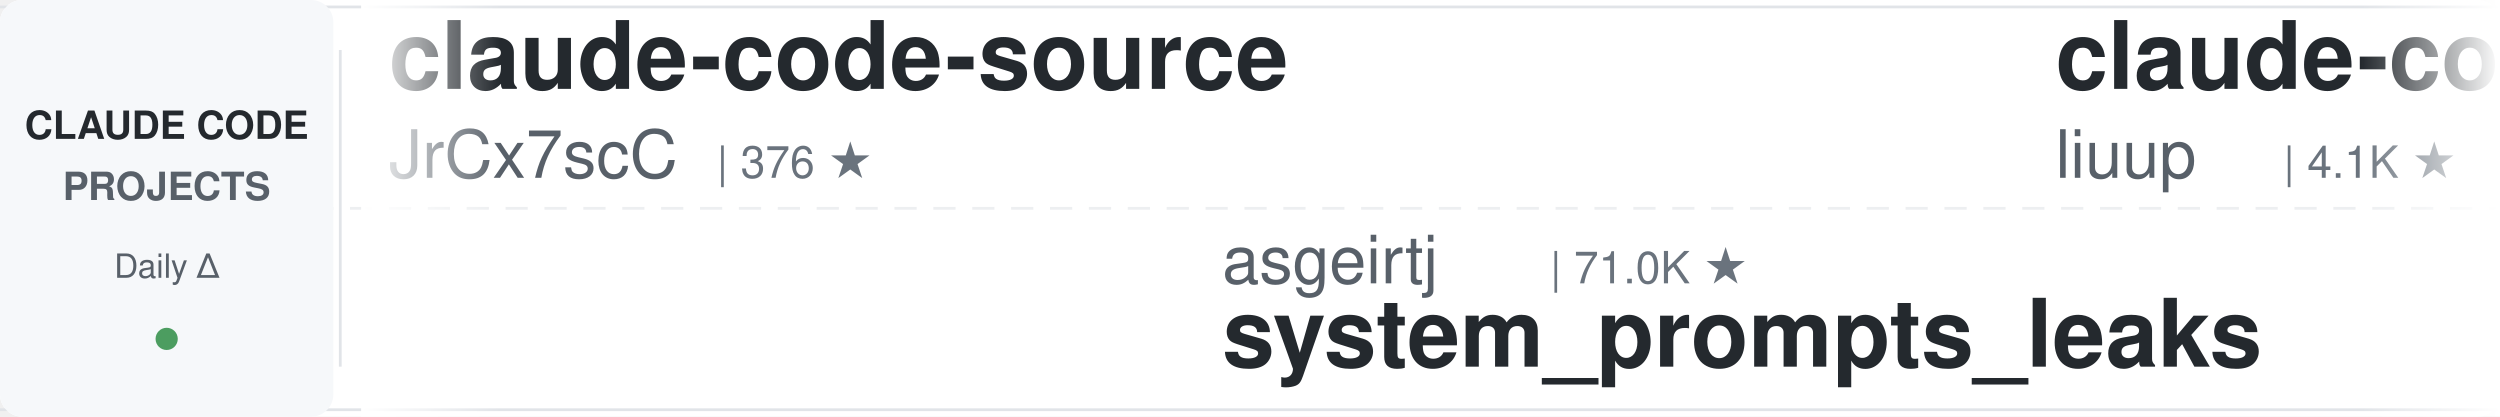
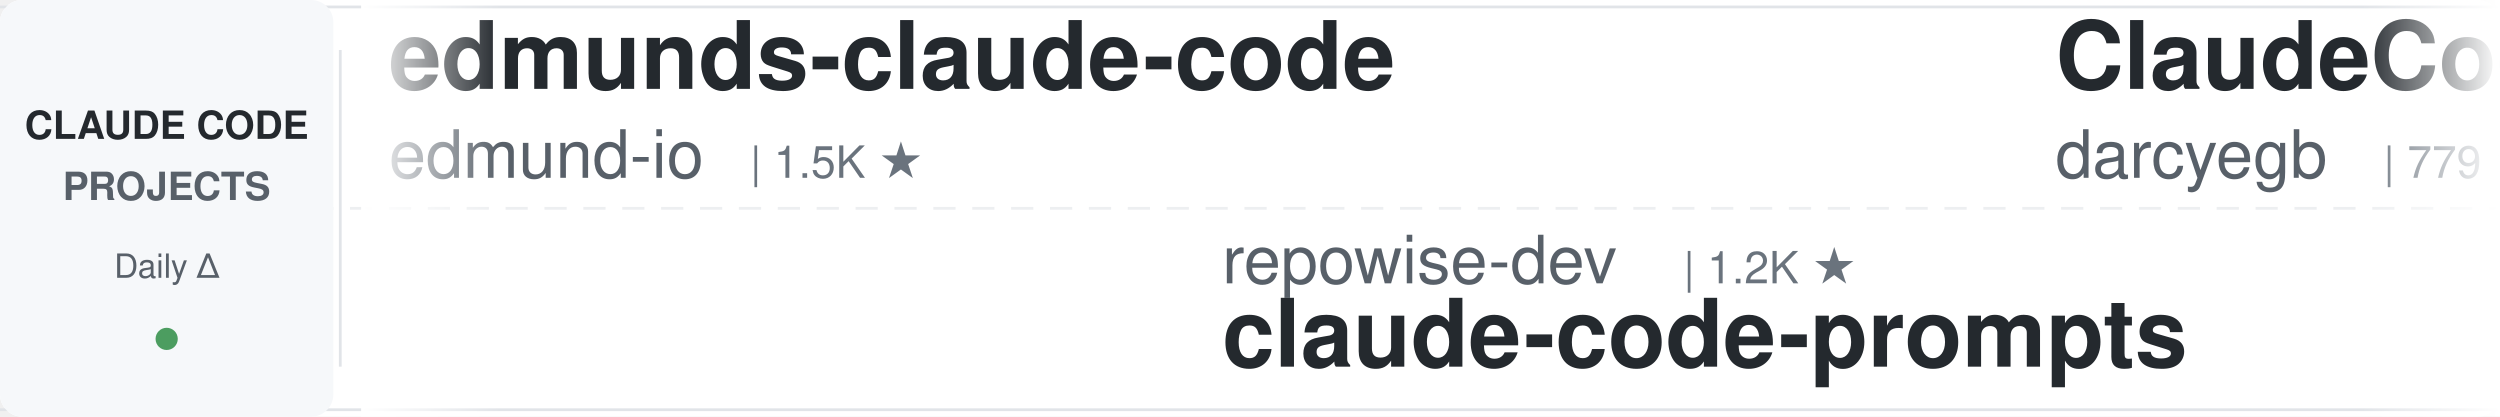
<svg xmlns="http://www.w3.org/2000/svg" width="900" height="150">
  <defs>
    <linearGradient id="leftFade" x1="0%" y1="0%" x2="100%" y2="0%">
      <stop offset="0%" style="stop-color:#ffffff;stop-opacity:1" />
      <stop offset="100%" style="stop-color:#ffffff;stop-opacity:0" />
    </linearGradient>
    <linearGradient id="rightFade" x1="0%" y1="0%" x2="100%" y2="0%">
      <stop offset="0%" style="stop-color:#ffffff;stop-opacity:0" />
      <stop offset="100%" style="stop-color:#ffffff;stop-opacity:1" />
    </linearGradient>
  </defs>
  <rect width="900" height="150" fill="#ffffff" rx="8" />
  <rect x="0" y="2" width="900" height="1" fill="#e1e4e8" />
  <rect x="0" y="147" width="900" height="1" fill="#e1e4e8" />
  <line x1="0" y1="75" x2="900" y2="75" stroke="#e1e4e8" stroke-width="1" stroke-dasharray="8 6" opacity="0.6" />
  <rect x="0" y="0" width="120" height="150" fill="#f6f8fa" rx="8" />
  <text x="60" y="50" font-family="-apple-system, BlinkMacSystemFont, 'Segoe UI', Helvetica, Arial, sans-serif" font-size="14" font-weight="600" fill="#24292e" text-anchor="middle">CLAUDE CODE</text>
  <text x="60" y="72" font-family="-apple-system, BlinkMacSystemFont, 'Segoe UI', Helvetica, Arial, sans-serif" font-size="14" font-weight="600" fill="#586069" text-anchor="middle">PROJECTS</text>
  <text x="60" y="100" font-family="-apple-system, BlinkMacSystemFont, 'Segoe UI', Helvetica, Arial, sans-serif" font-size="12" font-weight="500" fill="#586069" text-anchor="middle">Daily Δ</text>
  <circle cx="60" cy="122" r="4" fill="#22863a" opacity="0.8" />
  <rect x="122" y="18" width="1" height="114" fill="#e1e4e8" />
  <clipPath id="tickerClip">
    <rect x="130" y="0" width="770" height="150" />
  </clipPath>
  <g clip-path="url(#tickerClip)">
    <g id="tickerItems">
      <animateTransform attributeName="transform" attributeType="XML" type="translate" from="0 0" to="-3000 0" dur="54s" repeatCount="indefinite" />
      <g transform="translate(0, 0)">
-         <text x="140" y="32" font-family="-apple-system, BlinkMacSystemFont, 'Segoe UI', Helvetica, Arial, sans-serif" font-size="34" font-weight="600" fill="#24292e">claude-code-source</text>
-         <text x="140" y="64" font-family="-apple-system, BlinkMacSystemFont, 'Segoe UI', Helvetica, Arial, sans-serif" font-size="24" font-weight="400" fill="#586069">JrCx7scC</text>
-         <text x="258" y="64" font-family="-apple-system, BlinkMacSystemFont, 'Segoe UI', Helvetica, Arial, sans-serif" font-size="16" font-weight="500" fill="#6a737d">| 376 ★</text>
+         <text x="140" y="32" font-family="-apple-system, BlinkMacSystemFont, 'Segoe UI', Helvetica, Arial, sans-serif" font-size="34" font-weight="600" fill="#24292e">edmunds-claude-code</text>
+         <text x="140" y="64" font-family="-apple-system, BlinkMacSystemFont, 'Segoe UI', Helvetica, Arial, sans-serif" font-size="24" font-weight="400" fill="#586069">edmund-io</text>
+         <text x="270" y="64" font-family="-apple-system, BlinkMacSystemFont, 'Segoe UI', Helvetica, Arial, sans-serif" font-size="16" font-weight="500" fill="#6a737d">| 1.5K ★</text>
      </g>
      <g transform="translate(300, 0)">
-         <text x="140" y="102" font-family="-apple-system, BlinkMacSystemFont, 'Segoe UI', Helvetica, Arial, sans-serif" font-size="24" font-weight="400" fill="#586069">asgeirtj</text>
-         <text x="258" y="102" font-family="-apple-system, BlinkMacSystemFont, 'Segoe UI', Helvetica, Arial, sans-serif" font-size="16" font-weight="500" fill="#6a737d">| 71.0K ★</text>
-         <text x="140" y="132" font-family="-apple-system, BlinkMacSystemFont, 'Segoe UI', Helvetica, Arial, sans-serif" font-size="34" font-weight="600" fill="#24292e">system_prompts_leaks</text>
+         <text x="140" y="102" font-family="-apple-system, BlinkMacSystemFont, 'Segoe UI', Helvetica, Arial, sans-serif" font-size="24" font-weight="400" fill="#586069">repowise-dev</text>
+         <text x="306" y="102" font-family="-apple-system, BlinkMacSystemFont, 'Segoe UI', Helvetica, Arial, sans-serif" font-size="16" font-weight="500" fill="#6a737d">| 1.2K ★</text>
+         <text x="140" y="132" font-family="-apple-system, BlinkMacSystemFont, 'Segoe UI', Helvetica, Arial, sans-serif" font-size="34" font-weight="600" fill="#24292e">claude-code-prompts</text>
      </g>
      <g transform="translate(600, 0)">
-         <text x="140" y="32" font-family="-apple-system, BlinkMacSystemFont, 'Segoe UI', Helvetica, Arial, sans-serif" font-size="34" font-weight="600" fill="#24292e">claude-code-analysis</text>
-         <text x="140" y="64" font-family="-apple-system, BlinkMacSystemFont, 'Segoe UI', Helvetica, Arial, sans-serif" font-size="24" font-weight="400" fill="#586069">liuup</text>
-         <text x="222" y="64" font-family="-apple-system, BlinkMacSystemFont, 'Segoe UI', Helvetica, Arial, sans-serif" font-size="16" font-weight="500" fill="#6a737d">| 4.1K ★</text>
+         <text x="140" y="32" font-family="-apple-system, BlinkMacSystemFont, 'Segoe UI', Helvetica, Arial, sans-serif" font-size="34" font-weight="600" fill="#24292e">ClaudeCodeAgents</text>
+         <text x="140" y="64" font-family="-apple-system, BlinkMacSystemFont, 'Segoe UI', Helvetica, Arial, sans-serif" font-size="24" font-weight="400" fill="#586069">darcyegb</text>
+         <text x="258" y="64" font-family="-apple-system, BlinkMacSystemFont, 'Segoe UI', Helvetica, Arial, sans-serif" font-size="16" font-weight="500" fill="#6a737d">| 779 ★</text>
      </g>
      <g transform="translate(900, 0)">
+         <text x="140" y="102" font-family="-apple-system, BlinkMacSystemFont, 'Segoe UI', Helvetica, Arial, sans-serif" font-size="24" font-weight="400" fill="#586069">musistudio</text>
+         <text x="282" y="102" font-family="-apple-system, BlinkMacSystemFont, 'Segoe UI', Helvetica, Arial, sans-serif" font-size="16" font-weight="500" fill="#6a737d">| 38.0K ★</text>
+         <text x="140" y="132" font-family="-apple-system, BlinkMacSystemFont, 'Segoe UI', Helvetica, Arial, sans-serif" font-size="34" font-weight="600" fill="#24292e">claude-code-router</text>
+       </g>
+       <g transform="translate(1200, 0)">
+         <text x="140" y="32" font-family="-apple-system, BlinkMacSystemFont, 'Segoe UI', Helvetica, Arial, sans-serif" font-size="34" font-weight="600" fill="#24292e">claude-code-engineering</text>
+         <text x="140" y="64" font-family="-apple-system, BlinkMacSystemFont, 'Segoe UI', Helvetica, Arial, sans-serif" font-size="24" font-weight="400" fill="#586069">huangjia2019</text>
+         <text x="306" y="64" font-family="-apple-system, BlinkMacSystemFont, 'Segoe UI', Helvetica, Arial, sans-serif" font-size="16" font-weight="500" fill="#6a737d">| 1.2K ★</text>
+       </g>
+       <g transform="translate(1500, 0)">
+         <text x="140" y="102" font-family="-apple-system, BlinkMacSystemFont, 'Segoe UI', Helvetica, Arial, sans-serif" font-size="24" font-weight="400" fill="#586069">liuup</text>
+         <text x="222" y="102" font-family="-apple-system, BlinkMacSystemFont, 'Segoe UI', Helvetica, Arial, sans-serif" font-size="16" font-weight="500" fill="#6a737d">| 4.1K ★</text>
+         <text x="140" y="132" font-family="-apple-system, BlinkMacSystemFont, 'Segoe UI', Helvetica, Arial, sans-serif" font-size="34" font-weight="600" fill="#24292e">claude-code-analysis</text>
+       </g>
+       <g transform="translate(1800, 0)">
+         <text x="140" y="32" font-family="-apple-system, BlinkMacSystemFont, 'Segoe UI', Helvetica, Arial, sans-serif" font-size="34" font-weight="600" fill="#24292e">claude-code-action</text>
+         <text x="140" y="64" font-family="-apple-system, BlinkMacSystemFont, 'Segoe UI', Helvetica, Arial, sans-serif" font-size="24" font-weight="400" fill="#586069">anthropics</text>
+         <text x="282" y="64" font-family="-apple-system, BlinkMacSystemFont, 'Segoe UI', Helvetica, Arial, sans-serif" font-size="16" font-weight="500" fill="#6a737d">| 9.8K ★</text>
+       </g>
+       <g transform="translate(2100, 0)">
+         <text x="140" y="102" font-family="-apple-system, BlinkMacSystemFont, 'Segoe UI', Helvetica, Arial, sans-serif" font-size="24" font-weight="400" fill="#586069">huangserva</text>
+         <text x="282" y="102" font-family="-apple-system, BlinkMacSystemFont, 'Segoe UI', Helvetica, Arial, sans-serif" font-size="16" font-weight="500" fill="#6a737d">| 630 ★</text>
+         <text x="140" y="132" font-family="-apple-system, BlinkMacSystemFont, 'Segoe UI', Helvetica, Arial, sans-serif" font-size="34" font-weight="600" fill="#24292e">claude-code-cli</text>
+       </g>
+       <g transform="translate(2400, 0)">
+         <text x="140" y="32" font-family="-apple-system, BlinkMacSystemFont, 'Segoe UI', Helvetica, Arial, sans-serif" font-size="34" font-weight="600" fill="#24292e">Auto-claude-code-researc...</text>
+         <text x="140" y="64" font-family="-apple-system, BlinkMacSystemFont, 'Segoe UI', Helvetica, Arial, sans-serif" font-size="24" font-weight="400" fill="#586069">wanshuiyin</text>
+         <text x="282" y="64" font-family="-apple-system, BlinkMacSystemFont, 'Segoe UI', Helvetica, Arial, sans-serif" font-size="16" font-weight="500" fill="#6a737d">| 18.9K ★</text>
+       </g>
+       <g transform="translate(2700, 0)">
        <text x="140" y="102" font-family="-apple-system, BlinkMacSystemFont, 'Segoe UI', Helvetica, Arial, sans-serif" font-size="24" font-weight="400" fill="#586069">OneRedOak</text>
        <text x="270" y="102" font-family="-apple-system, BlinkMacSystemFont, 'Segoe UI', Helvetica, Arial, sans-serif" font-size="16" font-weight="500" fill="#6a737d">| 3.9K ★</text>
        <text x="140" y="132" font-family="-apple-system, BlinkMacSystemFont, 'Segoe UI', Helvetica, Arial, sans-serif" font-size="34" font-weight="600" fill="#24292e">claude-code-workflows</text>
      </g>
-       <g transform="translate(1200, 0)">
-         <text x="140" y="32" font-family="-apple-system, BlinkMacSystemFont, 'Segoe UI', Helvetica, Arial, sans-serif" font-size="34" font-weight="600" fill="#24292e">claude-code-book</text>
-         <text x="140" y="64" font-family="-apple-system, BlinkMacSystemFont, 'Segoe UI', Helvetica, Arial, sans-serif" font-size="24" font-weight="400" fill="#586069">lintsinghua</text>
-         <text x="294" y="64" font-family="-apple-system, BlinkMacSystemFont, 'Segoe UI', Helvetica, Arial, sans-serif" font-size="16" font-weight="500" fill="#6a737d">| 4.4K ★</text>
-       </g>
-       <g transform="translate(1500, 0)">
-         <text x="140" y="102" font-family="-apple-system, BlinkMacSystemFont, 'Segoe UI', Helvetica, Arial, sans-serif" font-size="24" font-weight="400" fill="#586069">fuergaosi233</text>
-         <text x="306" y="102" font-family="-apple-system, BlinkMacSystemFont, 'Segoe UI', Helvetica, Arial, sans-serif" font-size="16" font-weight="500" fill="#6a737d">| 2.8K ★</text>
-         <text x="140" y="132" font-family="-apple-system, BlinkMacSystemFont, 'Segoe UI', Helvetica, Arial, sans-serif" font-size="34" font-weight="600" fill="#24292e">claude-code-proxy</text>
-       </g>
-       <g transform="translate(1800, 0)">
-         <text x="140" y="32" font-family="-apple-system, BlinkMacSystemFont, 'Segoe UI', Helvetica, Arial, sans-serif" font-size="34" font-weight="600" fill="#24292e">claude-code-base-action</text>
-         <text x="140" y="64" font-family="-apple-system, BlinkMacSystemFont, 'Segoe UI', Helvetica, Arial, sans-serif" font-size="24" font-weight="400" fill="#586069">anthropics</text>
-         <text x="282" y="64" font-family="-apple-system, BlinkMacSystemFont, 'Segoe UI', Helvetica, Arial, sans-serif" font-size="16" font-weight="500" fill="#6a737d">| 1.0K ★</text>
-       </g>
-       <g transform="translate(2100, 0)">
-         <text x="140" y="102" font-family="-apple-system, BlinkMacSystemFont, 'Segoe UI', Helvetica, Arial, sans-serif" font-size="24" font-weight="400" fill="#586069">ChrisWiles</text>
-         <text x="282" y="102" font-family="-apple-system, BlinkMacSystemFont, 'Segoe UI', Helvetica, Arial, sans-serif" font-size="16" font-weight="500" fill="#6a737d">| 6.1K ★</text>
-         <text x="140" y="132" font-family="-apple-system, BlinkMacSystemFont, 'Segoe UI', Helvetica, Arial, sans-serif" font-size="34" font-weight="600" fill="#24292e">claude-code-showcase</text>
-       </g>
-       <g transform="translate(2400, 0)">
-         <text x="140" y="32" font-family="-apple-system, BlinkMacSystemFont, 'Segoe UI', Helvetica, Arial, sans-serif" font-size="34" font-weight="600" fill="#24292e">claude-code-rev</text>
-         <text x="140" y="64" font-family="-apple-system, BlinkMacSystemFont, 'Segoe UI', Helvetica, Arial, sans-serif" font-size="24" font-weight="400" fill="#586069">oboard</text>
-         <text x="234" y="64" font-family="-apple-system, BlinkMacSystemFont, 'Segoe UI', Helvetica, Arial, sans-serif" font-size="16" font-weight="500" fill="#6a737d">| 3.3K ★</text>
-       </g>
-       <g transform="translate(2700, 0)">
-         <text x="140" y="102" font-family="-apple-system, BlinkMacSystemFont, 'Segoe UI', Helvetica, Arial, sans-serif" font-size="24" font-weight="400" fill="#586069">WorldFlowAI</text>
-         <text x="294" y="102" font-family="-apple-system, BlinkMacSystemFont, 'Segoe UI', Helvetica, Arial, sans-serif" font-size="16" font-weight="500" fill="#6a737d">| 6.1K ★</text>
-         <text x="140" y="132" font-family="-apple-system, BlinkMacSystemFont, 'Segoe UI', Helvetica, Arial, sans-serif" font-size="34" font-weight="600" fill="#24292e">everything-claude-code</text>
-       </g>
      <g transform="translate(3000, 0)">
-         <text x="140" y="32" font-family="-apple-system, BlinkMacSystemFont, 'Segoe UI', Helvetica, Arial, sans-serif" font-size="34" font-weight="600" fill="#24292e">claude-code-source</text>
-         <text x="140" y="64" font-family="-apple-system, BlinkMacSystemFont, 'Segoe UI', Helvetica, Arial, sans-serif" font-size="24" font-weight="400" fill="#586069">JrCx7scC</text>
-         <text x="258" y="64" font-family="-apple-system, BlinkMacSystemFont, 'Segoe UI', Helvetica, Arial, sans-serif" font-size="16" font-weight="500" fill="#6a737d">| 376 ★</text>
+         <text x="140" y="32" font-family="-apple-system, BlinkMacSystemFont, 'Segoe UI', Helvetica, Arial, sans-serif" font-size="34" font-weight="600" fill="#24292e">edmunds-claude-code</text>
+         <text x="140" y="64" font-family="-apple-system, BlinkMacSystemFont, 'Segoe UI', Helvetica, Arial, sans-serif" font-size="24" font-weight="400" fill="#586069">edmund-io</text>
+         <text x="270" y="64" font-family="-apple-system, BlinkMacSystemFont, 'Segoe UI', Helvetica, Arial, sans-serif" font-size="16" font-weight="500" fill="#6a737d">| 1.5K ★</text>
      </g>
      <g transform="translate(3300, 0)">
-         <text x="140" y="102" font-family="-apple-system, BlinkMacSystemFont, 'Segoe UI', Helvetica, Arial, sans-serif" font-size="24" font-weight="400" fill="#586069">asgeirtj</text>
-         <text x="258" y="102" font-family="-apple-system, BlinkMacSystemFont, 'Segoe UI', Helvetica, Arial, sans-serif" font-size="16" font-weight="500" fill="#6a737d">| 71.0K ★</text>
-         <text x="140" y="132" font-family="-apple-system, BlinkMacSystemFont, 'Segoe UI', Helvetica, Arial, sans-serif" font-size="34" font-weight="600" fill="#24292e">system_prompts_leaks</text>
+         <text x="140" y="102" font-family="-apple-system, BlinkMacSystemFont, 'Segoe UI', Helvetica, Arial, sans-serif" font-size="24" font-weight="400" fill="#586069">repowise-dev</text>
+         <text x="306" y="102" font-family="-apple-system, BlinkMacSystemFont, 'Segoe UI', Helvetica, Arial, sans-serif" font-size="16" font-weight="500" fill="#6a737d">| 1.2K ★</text>
+         <text x="140" y="132" font-family="-apple-system, BlinkMacSystemFont, 'Segoe UI', Helvetica, Arial, sans-serif" font-size="34" font-weight="600" fill="#24292e">claude-code-prompts</text>
      </g>
      <g transform="translate(3600, 0)">
-         <text x="140" y="32" font-family="-apple-system, BlinkMacSystemFont, 'Segoe UI', Helvetica, Arial, sans-serif" font-size="34" font-weight="600" fill="#24292e">claude-code-analysis</text>
-         <text x="140" y="64" font-family="-apple-system, BlinkMacSystemFont, 'Segoe UI', Helvetica, Arial, sans-serif" font-size="24" font-weight="400" fill="#586069">liuup</text>
-         <text x="222" y="64" font-family="-apple-system, BlinkMacSystemFont, 'Segoe UI', Helvetica, Arial, sans-serif" font-size="16" font-weight="500" fill="#6a737d">| 4.1K ★</text>
+         <text x="140" y="32" font-family="-apple-system, BlinkMacSystemFont, 'Segoe UI', Helvetica, Arial, sans-serif" font-size="34" font-weight="600" fill="#24292e">ClaudeCodeAgents</text>
+         <text x="140" y="64" font-family="-apple-system, BlinkMacSystemFont, 'Segoe UI', Helvetica, Arial, sans-serif" font-size="24" font-weight="400" fill="#586069">darcyegb</text>
+         <text x="258" y="64" font-family="-apple-system, BlinkMacSystemFont, 'Segoe UI', Helvetica, Arial, sans-serif" font-size="16" font-weight="500" fill="#6a737d">| 779 ★</text>
      </g>
      <g transform="translate(3900, 0)">
-         <text x="140" y="102" font-family="-apple-system, BlinkMacSystemFont, 'Segoe UI', Helvetica, Arial, sans-serif" font-size="24" font-weight="400" fill="#586069">OneRedOak</text>
-         <text x="270" y="102" font-family="-apple-system, BlinkMacSystemFont, 'Segoe UI', Helvetica, Arial, sans-serif" font-size="16" font-weight="500" fill="#6a737d">| 3.9K ★</text>
-         <text x="140" y="132" font-family="-apple-system, BlinkMacSystemFont, 'Segoe UI', Helvetica, Arial, sans-serif" font-size="34" font-weight="600" fill="#24292e">claude-code-workflows</text>
+         <text x="140" y="102" font-family="-apple-system, BlinkMacSystemFont, 'Segoe UI', Helvetica, Arial, sans-serif" font-size="24" font-weight="400" fill="#586069">musistudio</text>
+         <text x="282" y="102" font-family="-apple-system, BlinkMacSystemFont, 'Segoe UI', Helvetica, Arial, sans-serif" font-size="16" font-weight="500" fill="#6a737d">| 38.0K ★</text>
+         <text x="140" y="132" font-family="-apple-system, BlinkMacSystemFont, 'Segoe UI', Helvetica, Arial, sans-serif" font-size="34" font-weight="600" fill="#24292e">claude-code-router</text>
      </g>
    </g>
  </g>
  <rect x="130" y="0" width="50" height="150" fill="url(#leftFade)" />
  <rect x="850" y="0" width="50" height="150" fill="url(#rightFade)" />
</svg>
